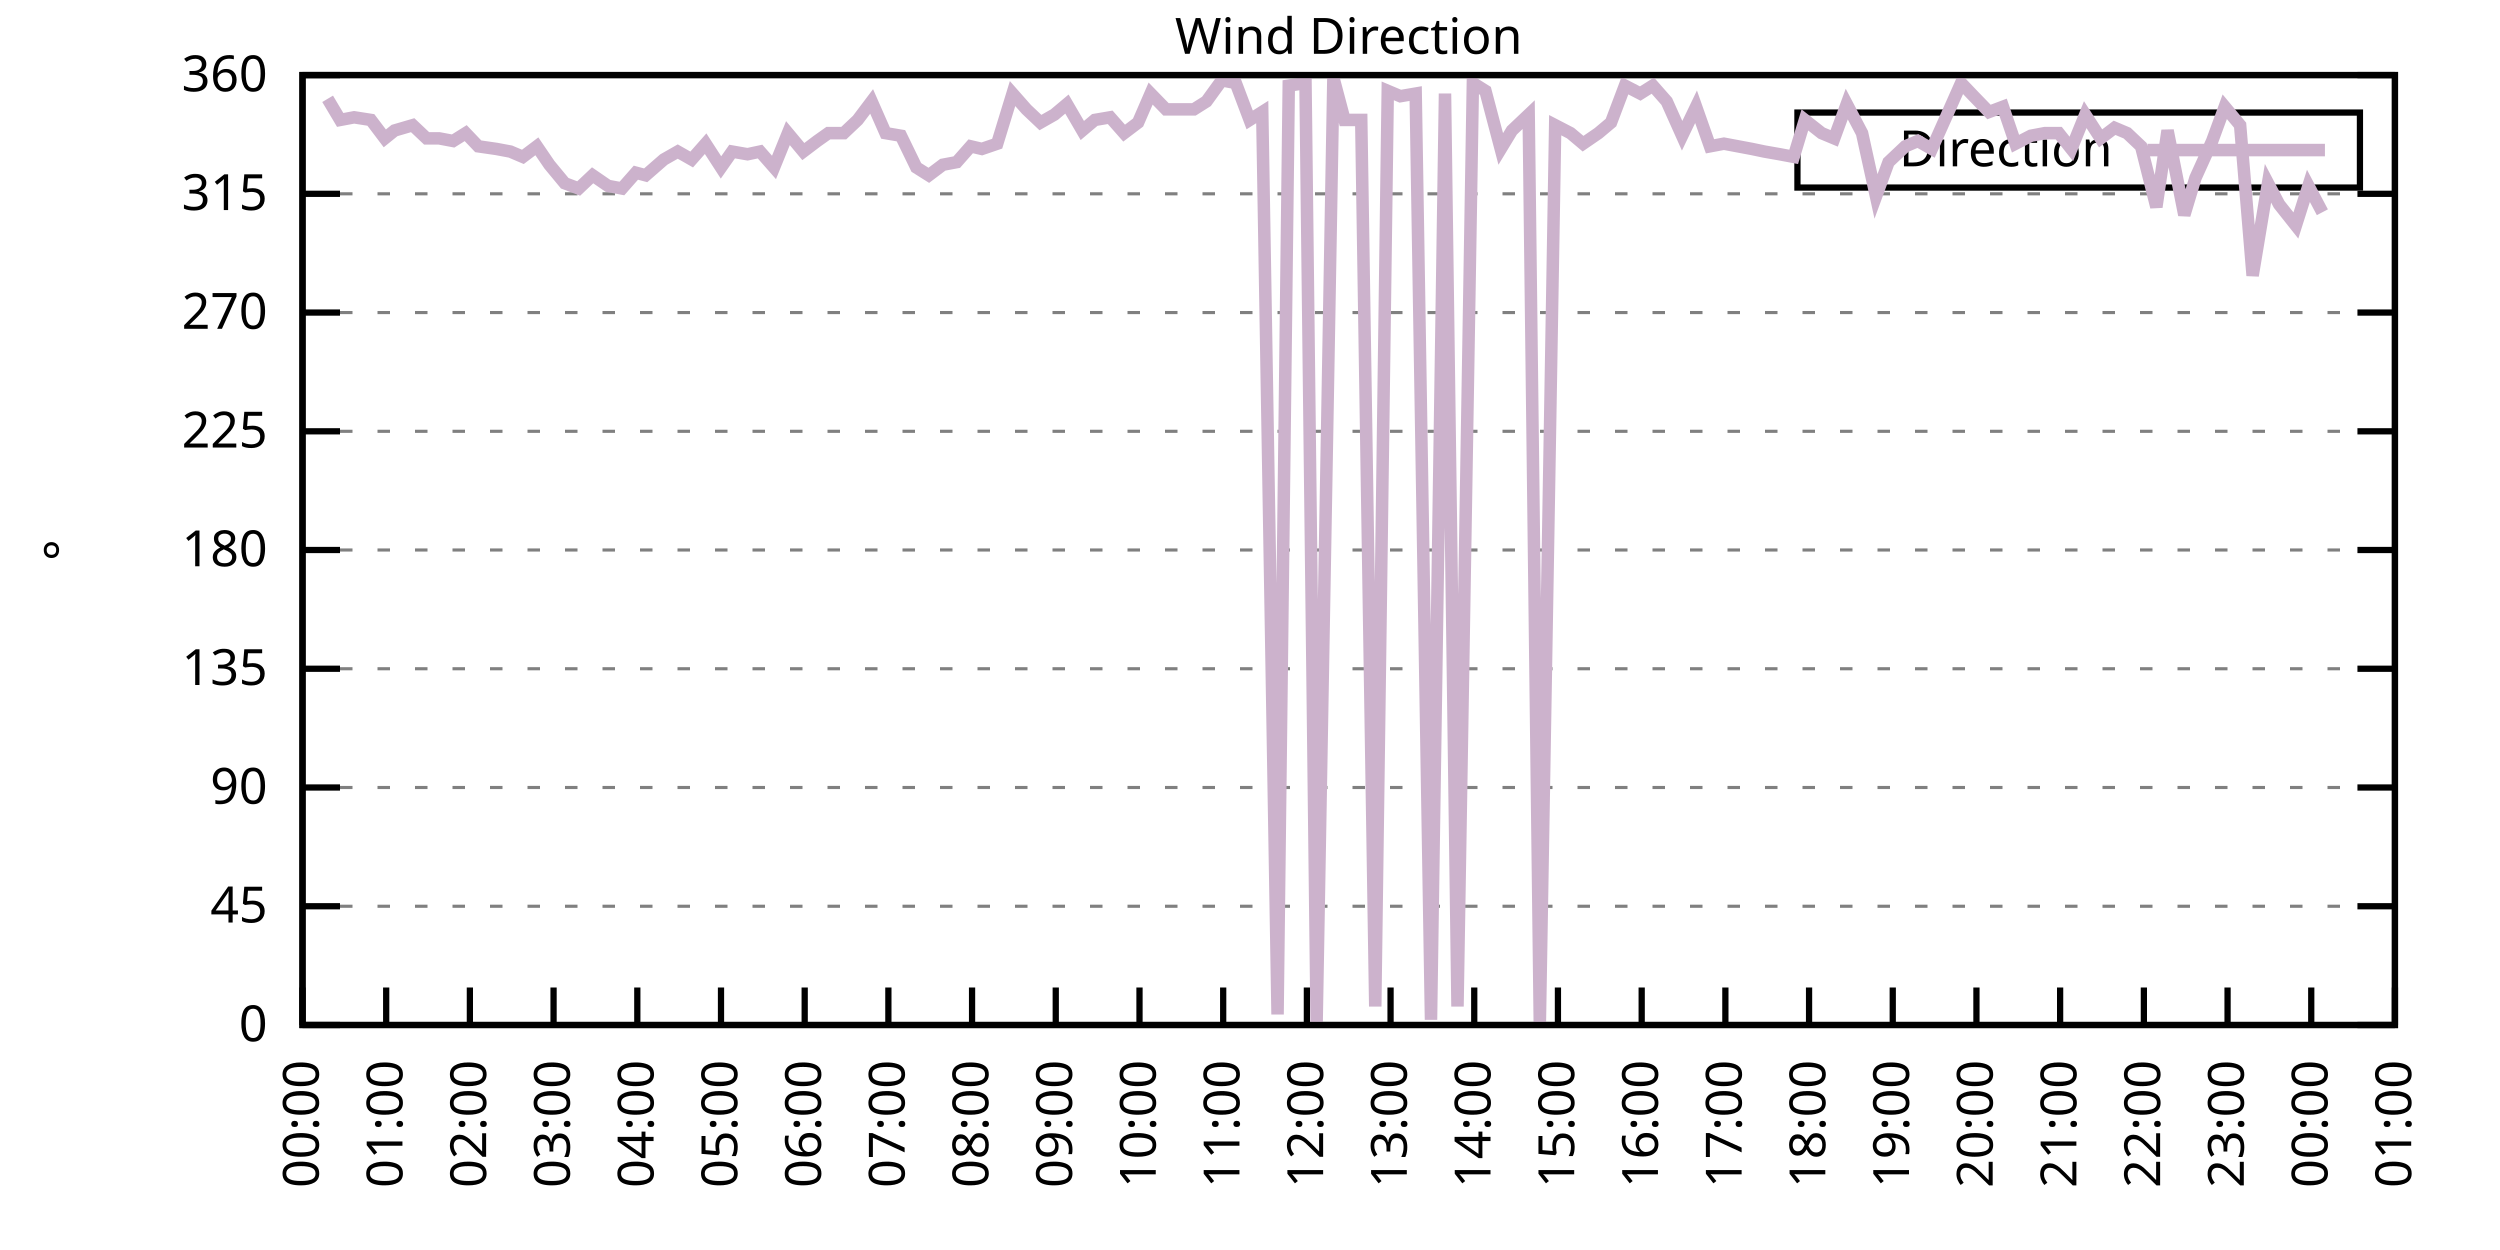
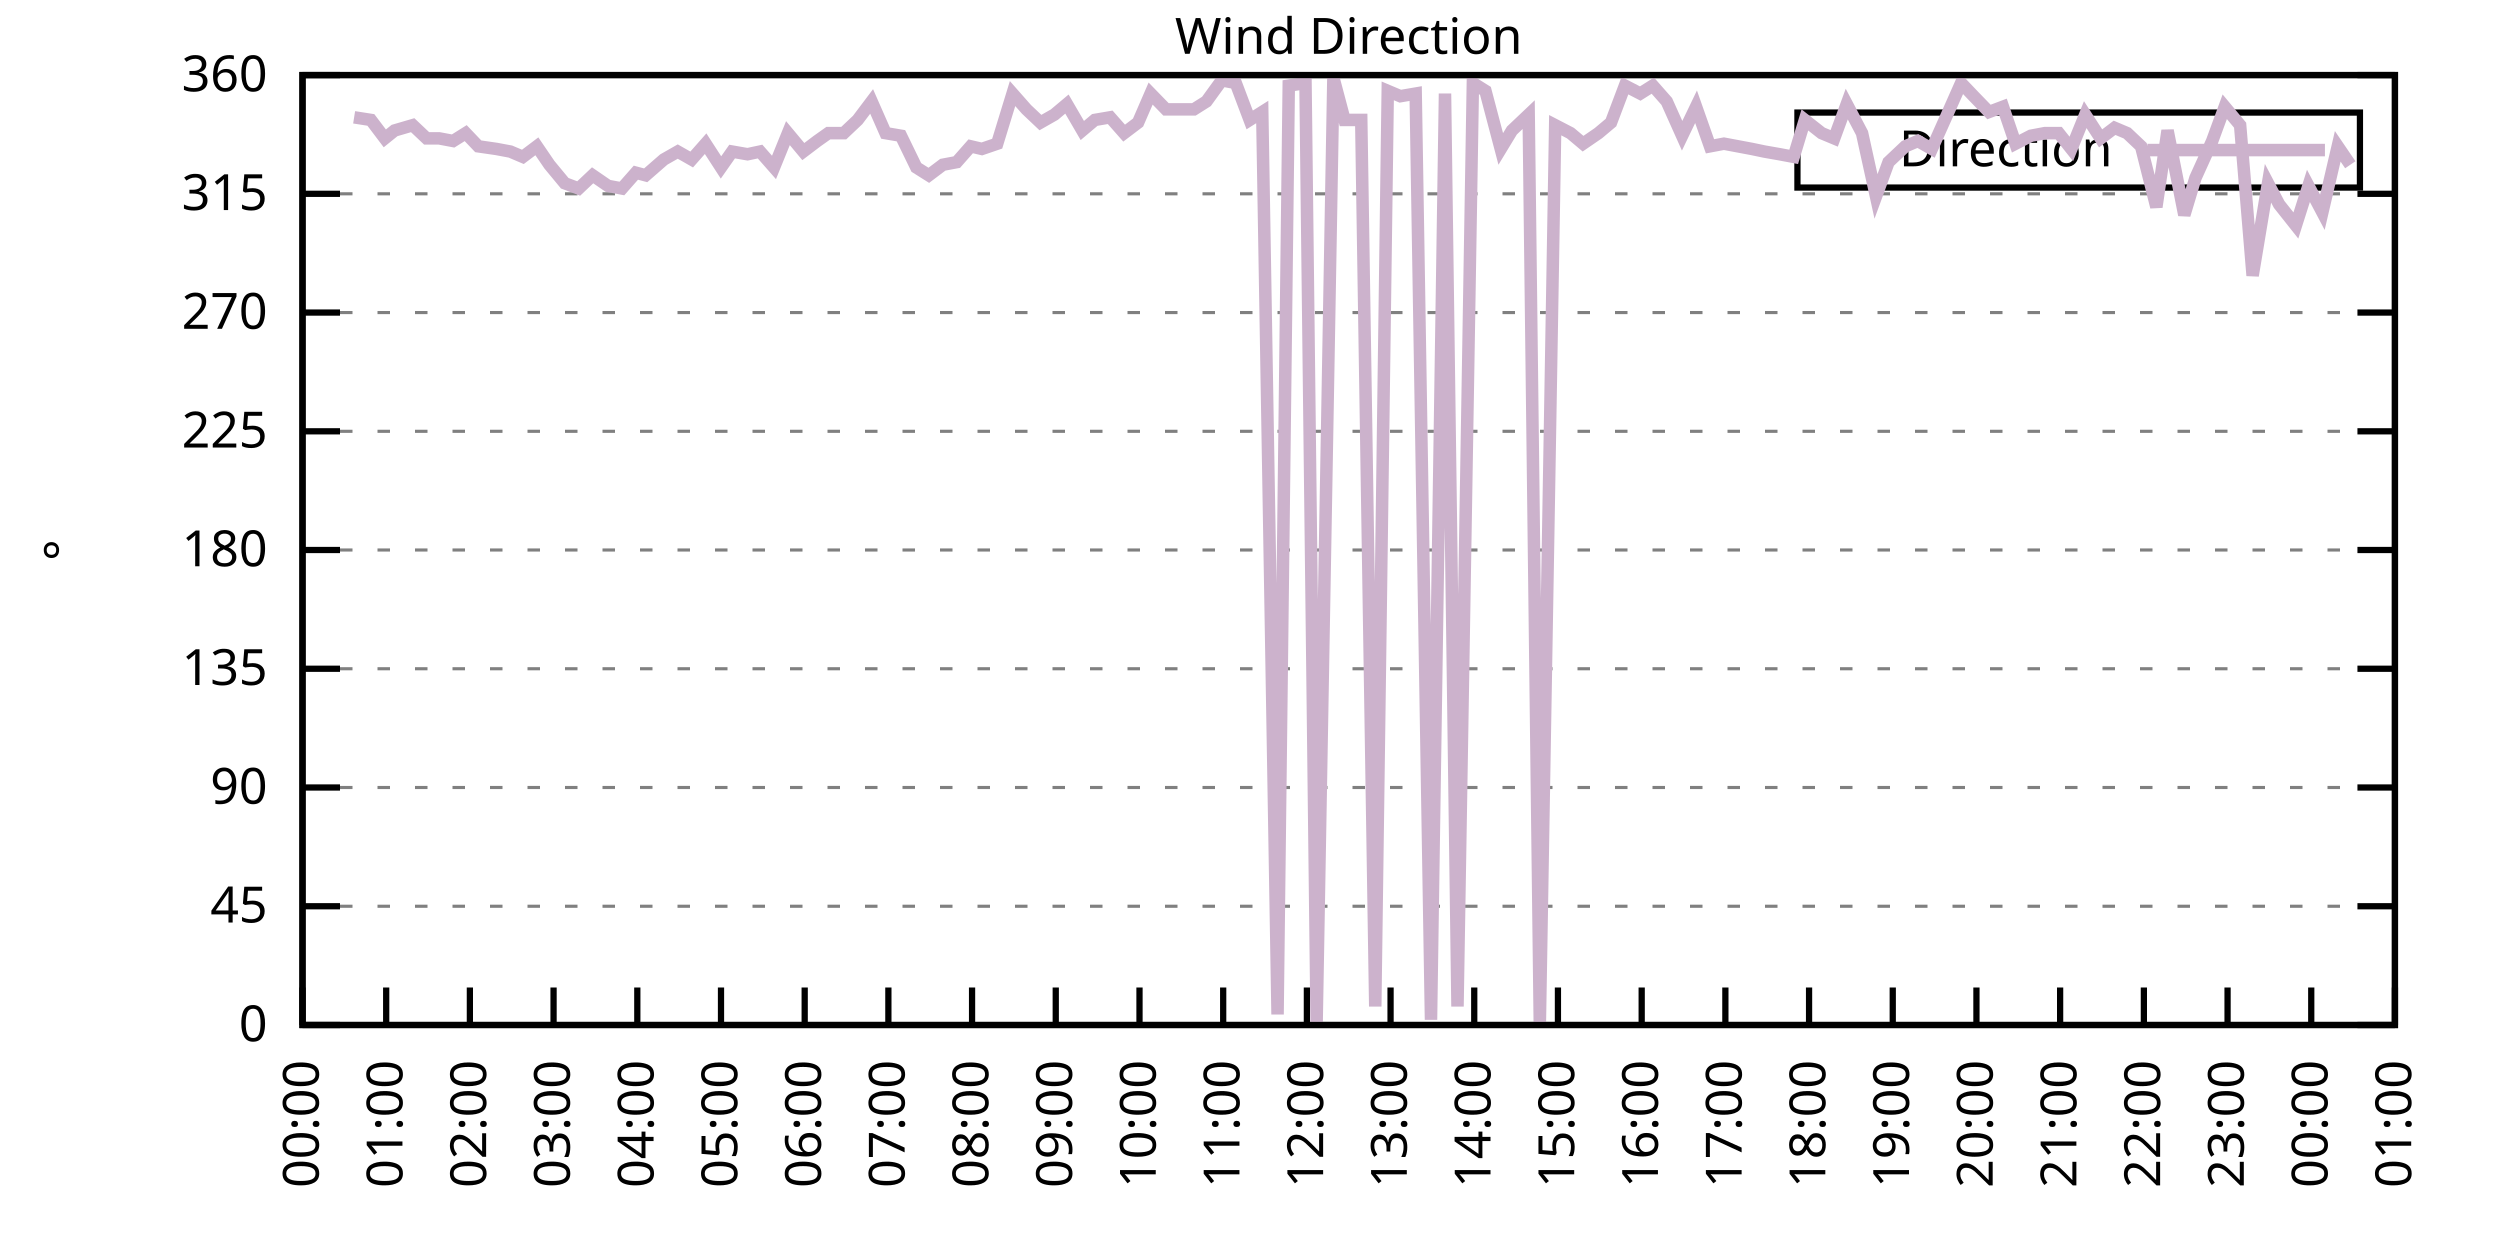
<svg xmlns="http://www.w3.org/2000/svg" xmlns:xlink="http://www.w3.org/1999/xlink" width="400" height="200" viewBox="0 0 400 200">
  <g id="gnuplot_canvas">
    <rect x="0" y="0" width="400" height="200" fill="none" />
    <defs>
      <circle id="gpDot" r="0.5" stroke-width="0.5" stroke="currentColor" />
      <path id="gpPt0" stroke-width="0.333" stroke="currentColor" d="M-1,0 h2 M0,-1 v2" />
      <path id="gpPt1" stroke-width="0.333" stroke="currentColor" d="M-1,-1 L1,1 M1,-1 L-1,1" />
      <path id="gpPt2" stroke-width="0.333" stroke="currentColor" d="M-1,0 L1,0 M0,-1 L0,1 M-1,-1 L1,1 M-1,1 L1,-1" />
      <rect id="gpPt3" stroke-width="0.333" stroke="currentColor" x="-1" y="-1" width="2" height="2" />
      <rect id="gpPt4" stroke-width="0.333" stroke="currentColor" fill="currentColor" x="-1" y="-1" width="2" height="2" />
      <circle id="gpPt5" stroke-width="0.333" stroke="currentColor" cx="0" cy="0" r="1" />
      <use xlink:href="#gpPt5" id="gpPt6" fill="currentColor" stroke="none" />
      <path id="gpPt7" stroke-width="0.333" stroke="currentColor" d="M0,-1.33 L-1.33,0.67 L1.33,0.67 z" />
      <use xlink:href="#gpPt7" id="gpPt8" fill="currentColor" stroke="none" />
      <use xlink:href="#gpPt7" id="gpPt9" stroke="currentColor" transform="rotate(180)" />
      <use xlink:href="#gpPt9" id="gpPt10" fill="currentColor" stroke="none" />
      <use xlink:href="#gpPt3" id="gpPt11" stroke="currentColor" transform="rotate(45)" />
      <use xlink:href="#gpPt11" id="gpPt12" fill="currentColor" stroke="none" />
      <path id="gpPt13" stroke-width="0.333" stroke="currentColor" d="M0,1.330 L1.265,0.411 L0.782,-1.067 L-0.782,-1.076 L-1.265,0.411 z" />
      <use xlink:href="#gpPt13" id="gpPt14" fill="currentColor" stroke="none" />
      <filter id="textbox" filterUnits="objectBoundingBox" x="0" y="0" height="1" width="1">
        <feFlood flood-color="white" flood-opacity="1" result="bgnd" />
        <feComposite in="SourceGraphic" in2="bgnd" operator="atop" />
      </filter>
      <filter id="greybox" filterUnits="objectBoundingBox" x="0" y="0" height="1" width="1">
        <feFlood flood-color="lightgrey" flood-opacity="1" result="grey" />
        <feComposite in="SourceGraphic" in2="grey" operator="atop" />
      </filter>
    </defs>
    <g fill="none" color="white" stroke="currentColor" stroke-width="1.00" stroke-linecap="butt" stroke-linejoin="miter">
</g>
    <g fill="none" color="black" stroke="currentColor" stroke-width="1.00" stroke-linecap="butt" stroke-linejoin="miter">
      <g stroke="none" shape-rendering="crispEdges">
        <polygon fill="rgb(255, 255, 255)" points="48.40,164.00 383.18,164.00 383.18,12.02 48.40,12.02 " />
      </g>
    </g>
    <g fill="none" color="black" stroke="currentColor" stroke-width="1.00" stroke-linecap="butt" stroke-linejoin="miter">
</g>
    <g fill="none" color="black" stroke="black" stroke-width="0.50" stroke-linecap="butt" stroke-linejoin="miter">
</g>
    <g fill="none" color="gray" stroke="currentColor" stroke-width="0.50" stroke-linecap="butt" stroke-linejoin="miter">
      <path stroke="gray" stroke-dasharray="2,4" class="gridline" d="M48.40,164.00 L383.19,164.00  " />
    </g>
    <g fill="none" color="gray" stroke="gray" stroke-width="1.00" stroke-linecap="butt" stroke-linejoin="miter">
</g>
    <g fill="none" color="black" stroke="currentColor" stroke-width="1.00" stroke-linecap="butt" stroke-linejoin="miter">
      <path stroke="black" d="M48.40,164.00 L54.40,164.00 M383.19,164.00 L377.19,164.00  " />
      <g transform="translate(42.80,166.60)" stroke="none" fill="black" font-family="Sans" font-size="8.00" text-anchor="end">
        <text>
          <tspan font-family="Sans"> 0</tspan>
        </text>
      </g>
    </g>
    <g fill="none" color="black" stroke="currentColor" stroke-width="1.00" stroke-linecap="butt" stroke-linejoin="miter">
</g>
    <g fill="none" color="black" stroke="black" stroke-width="0.50" stroke-linecap="butt" stroke-linejoin="miter">
</g>
    <g fill="none" color="gray" stroke="currentColor" stroke-width="0.50" stroke-linecap="butt" stroke-linejoin="miter">
      <path stroke="gray" stroke-dasharray="2,4" class="gridline" d="M48.40,145.00 L383.19,145.00  " />
    </g>
    <g fill="none" color="gray" stroke="gray" stroke-width="1.00" stroke-linecap="butt" stroke-linejoin="miter">
</g>
    <g fill="none" color="black" stroke="currentColor" stroke-width="1.00" stroke-linecap="butt" stroke-linejoin="miter">
      <path stroke="black" d="M48.40,145.00 L54.40,145.00 M383.19,145.00 L377.19,145.00  " />
      <g transform="translate(42.80,147.60)" stroke="none" fill="black" font-family="Sans" font-size="8.00" text-anchor="end">
        <text>
          <tspan font-family="Sans"> 45</tspan>
        </text>
      </g>
    </g>
    <g fill="none" color="black" stroke="currentColor" stroke-width="1.00" stroke-linecap="butt" stroke-linejoin="miter">
</g>
    <g fill="none" color="black" stroke="black" stroke-width="0.50" stroke-linecap="butt" stroke-linejoin="miter">
</g>
    <g fill="none" color="gray" stroke="currentColor" stroke-width="0.50" stroke-linecap="butt" stroke-linejoin="miter">
      <path stroke="gray" stroke-dasharray="2,4" class="gridline" d="M48.40,126.00 L383.19,126.00  " />
    </g>
    <g fill="none" color="gray" stroke="gray" stroke-width="1.00" stroke-linecap="butt" stroke-linejoin="miter">
</g>
    <g fill="none" color="black" stroke="currentColor" stroke-width="1.00" stroke-linecap="butt" stroke-linejoin="miter">
      <path stroke="black" d="M48.40,126.00 L54.40,126.00 M383.19,126.00 L377.19,126.00  " />
      <g transform="translate(42.80,128.60)" stroke="none" fill="black" font-family="Sans" font-size="8.00" text-anchor="end">
        <text>
          <tspan font-family="Sans"> 90</tspan>
        </text>
      </g>
    </g>
    <g fill="none" color="black" stroke="currentColor" stroke-width="1.00" stroke-linecap="butt" stroke-linejoin="miter">
</g>
    <g fill="none" color="black" stroke="black" stroke-width="0.50" stroke-linecap="butt" stroke-linejoin="miter">
</g>
    <g fill="none" color="gray" stroke="currentColor" stroke-width="0.50" stroke-linecap="butt" stroke-linejoin="miter">
      <path stroke="gray" stroke-dasharray="2,4" class="gridline" d="M48.40,107.00 L383.19,107.00  " />
    </g>
    <g fill="none" color="gray" stroke="gray" stroke-width="1.00" stroke-linecap="butt" stroke-linejoin="miter">
</g>
    <g fill="none" color="black" stroke="currentColor" stroke-width="1.00" stroke-linecap="butt" stroke-linejoin="miter">
      <path stroke="black" d="M48.40,107.00 L54.40,107.00 M383.19,107.00 L377.19,107.00  " />
      <g transform="translate(42.80,109.60)" stroke="none" fill="black" font-family="Sans" font-size="8.00" text-anchor="end">
        <text>
          <tspan font-family="Sans"> 135</tspan>
        </text>
      </g>
    </g>
    <g fill="none" color="black" stroke="currentColor" stroke-width="1.00" stroke-linecap="butt" stroke-linejoin="miter">
</g>
    <g fill="none" color="black" stroke="black" stroke-width="0.50" stroke-linecap="butt" stroke-linejoin="miter">
</g>
    <g fill="none" color="gray" stroke="currentColor" stroke-width="0.50" stroke-linecap="butt" stroke-linejoin="miter">
      <path stroke="gray" stroke-dasharray="2,4" class="gridline" d="M48.40,88.00 L383.19,88.00  " />
    </g>
    <g fill="none" color="gray" stroke="gray" stroke-width="1.00" stroke-linecap="butt" stroke-linejoin="miter">
</g>
    <g fill="none" color="black" stroke="currentColor" stroke-width="1.00" stroke-linecap="butt" stroke-linejoin="miter">
      <path stroke="black" d="M48.40,88.00 L54.40,88.00 M383.19,88.00 L377.19,88.00  " />
      <g transform="translate(42.80,90.60)" stroke="none" fill="black" font-family="Sans" font-size="8.00" text-anchor="end">
        <text>
          <tspan font-family="Sans"> 180</tspan>
        </text>
      </g>
    </g>
    <g fill="none" color="black" stroke="currentColor" stroke-width="1.00" stroke-linecap="butt" stroke-linejoin="miter">
</g>
    <g fill="none" color="black" stroke="black" stroke-width="0.50" stroke-linecap="butt" stroke-linejoin="miter">
</g>
    <g fill="none" color="gray" stroke="currentColor" stroke-width="0.50" stroke-linecap="butt" stroke-linejoin="miter">
      <path stroke="gray" stroke-dasharray="2,4" class="gridline" d="M48.40,69.01 L383.19,69.01  " />
    </g>
    <g fill="none" color="gray" stroke="gray" stroke-width="1.00" stroke-linecap="butt" stroke-linejoin="miter">
</g>
    <g fill="none" color="black" stroke="currentColor" stroke-width="1.00" stroke-linecap="butt" stroke-linejoin="miter">
      <path stroke="black" d="M48.40,69.01 L54.40,69.01 M383.19,69.01 L377.19,69.01  " />
      <g transform="translate(42.80,71.61)" stroke="none" fill="black" font-family="Sans" font-size="8.00" text-anchor="end">
        <text>
          <tspan font-family="Sans"> 225</tspan>
        </text>
      </g>
    </g>
    <g fill="none" color="black" stroke="currentColor" stroke-width="1.00" stroke-linecap="butt" stroke-linejoin="miter">
</g>
    <g fill="none" color="black" stroke="black" stroke-width="0.50" stroke-linecap="butt" stroke-linejoin="miter">
</g>
    <g fill="none" color="gray" stroke="currentColor" stroke-width="0.50" stroke-linecap="butt" stroke-linejoin="miter">
      <path stroke="gray" stroke-dasharray="2,4" class="gridline" d="M48.40,50.01 L383.19,50.01  " />
    </g>
    <g fill="none" color="gray" stroke="gray" stroke-width="1.00" stroke-linecap="butt" stroke-linejoin="miter">
</g>
    <g fill="none" color="black" stroke="currentColor" stroke-width="1.00" stroke-linecap="butt" stroke-linejoin="miter">
      <path stroke="black" d="M48.40,50.01 L54.40,50.01 M383.19,50.01 L377.19,50.01  " />
      <g transform="translate(42.80,52.61)" stroke="none" fill="black" font-family="Sans" font-size="8.00" text-anchor="end">
        <text>
          <tspan font-family="Sans"> 270</tspan>
        </text>
      </g>
    </g>
    <g fill="none" color="black" stroke="currentColor" stroke-width="1.00" stroke-linecap="butt" stroke-linejoin="miter">
</g>
    <g fill="none" color="black" stroke="black" stroke-width="0.50" stroke-linecap="butt" stroke-linejoin="miter">
</g>
    <g fill="none" color="gray" stroke="currentColor" stroke-width="0.50" stroke-linecap="butt" stroke-linejoin="miter">
      <path stroke="gray" stroke-dasharray="2,4" class="gridline" d="M48.40,31.01 L383.19,31.01  " />
    </g>
    <g fill="none" color="gray" stroke="gray" stroke-width="1.00" stroke-linecap="butt" stroke-linejoin="miter">
</g>
    <g fill="none" color="black" stroke="currentColor" stroke-width="1.00" stroke-linecap="butt" stroke-linejoin="miter">
      <path stroke="black" d="M48.40,31.01 L54.40,31.01 M383.19,31.01 L377.19,31.01  " />
      <g transform="translate(42.80,33.61)" stroke="none" fill="black" font-family="Sans" font-size="8.00" text-anchor="end">
        <text>
          <tspan font-family="Sans"> 315</tspan>
        </text>
      </g>
    </g>
    <g fill="none" color="black" stroke="currentColor" stroke-width="1.00" stroke-linecap="butt" stroke-linejoin="miter">
</g>
    <g fill="none" color="black" stroke="black" stroke-width="0.50" stroke-linecap="butt" stroke-linejoin="miter">
</g>
    <g fill="none" color="gray" stroke="currentColor" stroke-width="0.50" stroke-linecap="butt" stroke-linejoin="miter">
      <path stroke="gray" stroke-dasharray="2,4" class="gridline" d="M48.40,12.01 L383.19,12.01  " />
    </g>
    <g fill="none" color="gray" stroke="gray" stroke-width="1.00" stroke-linecap="butt" stroke-linejoin="miter">
</g>
    <g fill="none" color="black" stroke="currentColor" stroke-width="1.00" stroke-linecap="butt" stroke-linejoin="miter">
      <path stroke="black" d="M48.40,12.01 L54.40,12.01 M383.19,12.01 L377.19,12.01  " />
      <g transform="translate(42.80,14.61)" stroke="none" fill="black" font-family="Sans" font-size="8.00" text-anchor="end">
        <text>
          <tspan font-family="Sans"> 360</tspan>
        </text>
      </g>
    </g>
    <g fill="none" color="black" stroke="currentColor" stroke-width="1.00" stroke-linecap="butt" stroke-linejoin="miter">
      <path stroke="black" d="M48.40,164.00 L48.40,158.00  " />
      <g transform="translate(51.00,169.60) rotate(270.00)" stroke="none" fill="black" font-family="Sans" font-size="8.00" text-anchor="end">
        <text>
          <tspan font-family="Sans">00:00</tspan>
        </text>
      </g>
    </g>
    <g fill="none" color="black" stroke="currentColor" stroke-width="1.00" stroke-linecap="butt" stroke-linejoin="miter">
      <path stroke="black" d="M61.79,164.00 L61.79,158.00  " />
      <g transform="translate(64.39,169.60) rotate(270.00)" stroke="none" fill="black" font-family="Sans" font-size="8.00" text-anchor="end">
        <text>
          <tspan font-family="Sans">01:00</tspan>
        </text>
      </g>
    </g>
    <g fill="none" color="black" stroke="currentColor" stroke-width="1.00" stroke-linecap="butt" stroke-linejoin="miter">
      <path stroke="black" d="M75.18,164.00 L75.18,158.00  " />
      <g transform="translate(77.78,169.60) rotate(270.00)" stroke="none" fill="black" font-family="Sans" font-size="8.00" text-anchor="end">
        <text>
          <tspan font-family="Sans">02:00</tspan>
        </text>
      </g>
    </g>
    <g fill="none" color="black" stroke="currentColor" stroke-width="1.00" stroke-linecap="butt" stroke-linejoin="miter">
      <path stroke="black" d="M88.57,164.00 L88.57,158.00  " />
      <g transform="translate(91.17,169.60) rotate(270.00)" stroke="none" fill="black" font-family="Sans" font-size="8.00" text-anchor="end">
        <text>
          <tspan font-family="Sans">03:00</tspan>
        </text>
      </g>
    </g>
    <g fill="none" color="black" stroke="currentColor" stroke-width="1.00" stroke-linecap="butt" stroke-linejoin="miter">
      <path stroke="black" d="M101.97,164.00 L101.97,158.00  " />
      <g transform="translate(104.57,169.60) rotate(270.00)" stroke="none" fill="black" font-family="Sans" font-size="8.00" text-anchor="end">
        <text>
          <tspan font-family="Sans">04:00</tspan>
        </text>
      </g>
    </g>
    <g fill="none" color="black" stroke="currentColor" stroke-width="1.00" stroke-linecap="butt" stroke-linejoin="miter">
      <path stroke="black" d="M115.36,164.00 L115.36,158.00  " />
      <g transform="translate(117.96,169.60) rotate(270.00)" stroke="none" fill="black" font-family="Sans" font-size="8.00" text-anchor="end">
        <text>
          <tspan font-family="Sans">05:00</tspan>
        </text>
      </g>
    </g>
    <g fill="none" color="black" stroke="currentColor" stroke-width="1.00" stroke-linecap="butt" stroke-linejoin="miter">
      <path stroke="black" d="M128.75,164.00 L128.75,158.00  " />
      <g transform="translate(131.35,169.60) rotate(270.00)" stroke="none" fill="black" font-family="Sans" font-size="8.00" text-anchor="end">
        <text>
          <tspan font-family="Sans">06:00</tspan>
        </text>
      </g>
    </g>
    <g fill="none" color="black" stroke="currentColor" stroke-width="1.00" stroke-linecap="butt" stroke-linejoin="miter">
      <path stroke="black" d="M142.14,164.00 L142.14,158.00  " />
      <g transform="translate(144.74,169.60) rotate(270.00)" stroke="none" fill="black" font-family="Sans" font-size="8.00" text-anchor="end">
        <text>
          <tspan font-family="Sans">07:00</tspan>
        </text>
      </g>
    </g>
    <g fill="none" color="black" stroke="currentColor" stroke-width="1.00" stroke-linecap="butt" stroke-linejoin="miter">
      <path stroke="black" d="M155.53,164.00 L155.53,158.00  " />
      <g transform="translate(158.13,169.60) rotate(270.00)" stroke="none" fill="black" font-family="Sans" font-size="8.00" text-anchor="end">
        <text>
          <tspan font-family="Sans">08:00</tspan>
        </text>
      </g>
    </g>
    <g fill="none" color="black" stroke="currentColor" stroke-width="1.00" stroke-linecap="butt" stroke-linejoin="miter">
      <path stroke="black" d="M168.92,164.00 L168.92,158.00  " />
      <g transform="translate(171.52,169.60) rotate(270.00)" stroke="none" fill="black" font-family="Sans" font-size="8.00" text-anchor="end">
        <text>
          <tspan font-family="Sans">09:00</tspan>
        </text>
      </g>
    </g>
    <g fill="none" color="black" stroke="currentColor" stroke-width="1.00" stroke-linecap="butt" stroke-linejoin="miter">
      <path stroke="black" d="M182.32,164.00 L182.32,158.00  " />
      <g transform="translate(184.92,169.60) rotate(270.00)" stroke="none" fill="black" font-family="Sans" font-size="8.00" text-anchor="end">
        <text>
          <tspan font-family="Sans">10:00</tspan>
        </text>
      </g>
    </g>
    <g fill="none" color="black" stroke="currentColor" stroke-width="1.00" stroke-linecap="butt" stroke-linejoin="miter">
      <path stroke="black" d="M195.71,164.00 L195.71,158.00  " />
      <g transform="translate(198.31,169.60) rotate(270.00)" stroke="none" fill="black" font-family="Sans" font-size="8.00" text-anchor="end">
        <text>
          <tspan font-family="Sans">11:00</tspan>
        </text>
      </g>
    </g>
    <g fill="none" color="black" stroke="currentColor" stroke-width="1.00" stroke-linecap="butt" stroke-linejoin="miter">
      <path stroke="black" d="M209.10,164.00 L209.10,158.00  " />
      <g transform="translate(211.70,169.60) rotate(270.00)" stroke="none" fill="black" font-family="Sans" font-size="8.00" text-anchor="end">
        <text>
          <tspan font-family="Sans">12:00</tspan>
        </text>
      </g>
    </g>
    <g fill="none" color="black" stroke="currentColor" stroke-width="1.00" stroke-linecap="butt" stroke-linejoin="miter">
      <path stroke="black" d="M222.49,164.00 L222.49,158.00  " />
      <g transform="translate(225.09,169.60) rotate(270.00)" stroke="none" fill="black" font-family="Sans" font-size="8.00" text-anchor="end">
        <text>
          <tspan font-family="Sans">13:00</tspan>
        </text>
      </g>
    </g>
    <g fill="none" color="black" stroke="currentColor" stroke-width="1.00" stroke-linecap="butt" stroke-linejoin="miter">
      <path stroke="black" d="M235.88,164.00 L235.88,158.00  " />
      <g transform="translate(238.48,169.60) rotate(270.00)" stroke="none" fill="black" font-family="Sans" font-size="8.00" text-anchor="end">
        <text>
          <tspan font-family="Sans">14:00</tspan>
        </text>
      </g>
    </g>
    <g fill="none" color="black" stroke="currentColor" stroke-width="1.00" stroke-linecap="butt" stroke-linejoin="miter">
      <path stroke="black" d="M249.27,164.00 L249.27,158.00  " />
      <g transform="translate(251.87,169.60) rotate(270.00)" stroke="none" fill="black" font-family="Sans" font-size="8.00" text-anchor="end">
        <text>
          <tspan font-family="Sans">15:00</tspan>
        </text>
      </g>
    </g>
    <g fill="none" color="black" stroke="currentColor" stroke-width="1.00" stroke-linecap="butt" stroke-linejoin="miter">
      <path stroke="black" d="M262.67,164.00 L262.67,158.00  " />
      <g transform="translate(265.27,169.60) rotate(270.00)" stroke="none" fill="black" font-family="Sans" font-size="8.00" text-anchor="end">
        <text>
          <tspan font-family="Sans">16:00</tspan>
        </text>
      </g>
    </g>
    <g fill="none" color="black" stroke="currentColor" stroke-width="1.00" stroke-linecap="butt" stroke-linejoin="miter">
      <path stroke="black" d="M276.06,164.00 L276.06,158.00  " />
      <g transform="translate(278.66,169.60) rotate(270.00)" stroke="none" fill="black" font-family="Sans" font-size="8.00" text-anchor="end">
        <text>
          <tspan font-family="Sans">17:00</tspan>
        </text>
      </g>
    </g>
    <g fill="none" color="black" stroke="currentColor" stroke-width="1.00" stroke-linecap="butt" stroke-linejoin="miter">
      <path stroke="black" d="M289.45,164.00 L289.45,158.00  " />
      <g transform="translate(292.05,169.60) rotate(270.00)" stroke="none" fill="black" font-family="Sans" font-size="8.00" text-anchor="end">
        <text>
          <tspan font-family="Sans">18:00</tspan>
        </text>
      </g>
    </g>
    <g fill="none" color="black" stroke="currentColor" stroke-width="1.00" stroke-linecap="butt" stroke-linejoin="miter">
      <path stroke="black" d="M302.84,164.00 L302.84,158.00  " />
      <g transform="translate(305.44,169.60) rotate(270.00)" stroke="none" fill="black" font-family="Sans" font-size="8.00" text-anchor="end">
        <text>
          <tspan font-family="Sans">19:00</tspan>
        </text>
      </g>
    </g>
    <g fill="none" color="black" stroke="currentColor" stroke-width="1.00" stroke-linecap="butt" stroke-linejoin="miter">
      <path stroke="black" d="M316.23,164.00 L316.23,158.00  " />
      <g transform="translate(318.83,169.60) rotate(270.00)" stroke="none" fill="black" font-family="Sans" font-size="8.00" text-anchor="end">
        <text>
          <tspan font-family="Sans">20:00</tspan>
        </text>
      </g>
    </g>
    <g fill="none" color="black" stroke="currentColor" stroke-width="1.00" stroke-linecap="butt" stroke-linejoin="miter">
      <path stroke="black" d="M329.62,164.00 L329.62,158.00  " />
      <g transform="translate(332.22,169.60) rotate(270.00)" stroke="none" fill="black" font-family="Sans" font-size="8.00" text-anchor="end">
        <text>
          <tspan font-family="Sans">21:00</tspan>
        </text>
      </g>
    </g>
    <g fill="none" color="black" stroke="currentColor" stroke-width="1.00" stroke-linecap="butt" stroke-linejoin="miter">
      <path stroke="black" d="M343.02,164.00 L343.02,158.00  " />
      <g transform="translate(345.62,169.60) rotate(270.00)" stroke="none" fill="black" font-family="Sans" font-size="8.00" text-anchor="end">
        <text>
          <tspan font-family="Sans">22:00</tspan>
        </text>
      </g>
    </g>
    <g fill="none" color="black" stroke="currentColor" stroke-width="1.00" stroke-linecap="butt" stroke-linejoin="miter">
      <path stroke="black" d="M356.41,164.00 L356.41,158.00  " />
      <g transform="translate(359.01,169.60) rotate(270.00)" stroke="none" fill="black" font-family="Sans" font-size="8.00" text-anchor="end">
        <text>
          <tspan font-family="Sans">23:00</tspan>
        </text>
      </g>
    </g>
    <g fill="none" color="black" stroke="currentColor" stroke-width="1.00" stroke-linecap="butt" stroke-linejoin="miter">
      <path stroke="black" d="M369.80,164.00 L369.80,158.00  " />
      <g transform="translate(372.40,169.60) rotate(270.00)" stroke="none" fill="black" font-family="Sans" font-size="8.00" text-anchor="end">
        <text>
          <tspan font-family="Sans">00:00</tspan>
        </text>
      </g>
    </g>
    <g fill="none" color="black" stroke="currentColor" stroke-width="1.00" stroke-linecap="butt" stroke-linejoin="miter">
      <path stroke="black" d="M383.19,164.00 L383.19,158.00  " />
      <g transform="translate(385.79,169.60) rotate(270.00)" stroke="none" fill="black" font-family="Sans" font-size="8.00" text-anchor="end">
        <text>
          <tspan font-family="Sans">01:00</tspan>
        </text>
      </g>
    </g>
    <g fill="none" color="black" stroke="currentColor" stroke-width="1.00" stroke-linecap="butt" stroke-linejoin="miter">
</g>
    <g fill="none" color="black" stroke="currentColor" stroke-width="1.00" stroke-linecap="butt" stroke-linejoin="miter">
      <path stroke="black" d="M48.40,12.01 L48.40,164.00 L383.19,164.00 L383.19,12.01 L48.40,12.01 Z  " />
    </g>
    <g fill="none" color="black" stroke="currentColor" stroke-width="1.00" stroke-linecap="butt" stroke-linejoin="miter">
</g>
    <g fill="none" color="black" stroke="currentColor" stroke-width="1.00" stroke-linecap="butt" stroke-linejoin="miter">
      <path stroke="black" d="M287.59,30.01 L287.59,18.01 L377.59,18.01 L377.59,30.01 L287.59,30.01 Z  " />
    </g>
    <g id="Wind_direction_plot_1">
      <g fill="none" color="white" stroke="black" stroke-width="2.00" stroke-linecap="butt" stroke-linejoin="miter">
</g>
      <g fill="none" color="black" stroke="currentColor" stroke-width="2.00" stroke-linecap="butt" stroke-linejoin="miter">
        <g transform="translate(337.99,26.61)" stroke="none" fill="black" font-family="Sans" font-size="8.00" text-anchor="end">
          <text>
            <tspan font-family="Sans">Direction</tspan>
          </text>
        </g>
      </g>
      <g fill="none" color="black" stroke="currentColor" stroke-width="2.00" stroke-linecap="butt" stroke-linejoin="miter">
-         <path stroke="rgb(204, 178, 204)" d="M343.59,24.01 L371.99,24.01 M52.42,15.81 L54.43,19.19 L56.66,18.77 L59.34,19.19 L61.57,22.14 L63.13,20.88   L66.03,20.03 L68.26,22.14 L70.27,22.14 L72.50,22.56 L74.51,21.30 L76.52,23.41 L79.42,23.83 L81.66,24.25   L83.66,25.10 L85.90,23.41 L87.91,26.36 L90.36,29.32 L92.59,30.16 L94.82,28.05 L97.28,29.74 L99.51,30.16   L101.74,27.63 L103.31,28.05 L106.21,25.52 L108.44,24.25 L110.67,25.52 L112.90,22.99 L115.36,26.79 L117.14,24.25   L119.60,24.68 L121.61,24.25 L123.84,26.79 L126.07,21.30 L128.53,24.25 L130.76,22.56 L132.54,21.30 L135.00,21.30   L137.23,19.19 L139.46,16.23 L141.69,21.30 L144.15,21.72 L146.61,26.79 L148.61,28.05 L150.85,26.36 L153.08,25.94   L155.31,23.41 L157.10,23.83 L159.55,22.99 L162.01,14.97 L164.24,17.50 L166.47,19.61 L168.70,18.34 L170.71,16.65   L173.17,20.88 L175.17,19.19 L177.63,18.77 L179.86,21.30 L182.09,19.61 L184.10,14.97 L186.56,17.50 L188.79,17.50   L191.02,17.50 L193.03,16.23 L195.48,12.85 L197.72,13.28 L199.95,19.19 L201.96,17.92 L204.41,162.31 L206.20,13.70   L208.88,13.28 L210.66,163.58 L213.34,12.43 L215.13,19.19 L217.80,19.19 L220.04,161.04 L222.04,14.54 L224.05,15.39   L226.51,14.97 L228.96,163.16 L231.20,14.97 L233.20,161.04 L235.66,13.28 L237.67,14.54 L240.12,23.83 L241.91,20.88   L244.59,18.34 L246.37,164.00 L248.83,20.03 L251.28,21.30 L253.29,22.99 L255.75,21.30 L257.76,19.61 L259.99,13.70   L262.44,14.97 L264.45,13.70 L266.68,16.23 L269.14,21.72 L271.37,17.08 L273.60,23.41 L275.83,22.99 L278.07,23.41   L280.30,23.83 L282.31,24.25 L284.76,24.68 L286.99,25.10 L288.78,19.19 L291.46,21.30 L293.47,22.14 L295.48,16.65   L297.93,21.30 L300.16,31.43 L302.17,25.94 L304.85,23.41 L306.86,22.56 L309.09,23.83 L311.54,18.34 L313.78,13.28   L315.79,15.39 L318.24,17.92 L320.47,17.08 L322.48,22.99 L324.94,21.72 L327.17,21.30 L329.40,21.30 L331.41,23.83   L333.64,18.34 L336.10,22.14 L338.33,20.45 L340.34,21.30 L342.57,23.41 L345.02,33.12 L346.81,20.88 L349.49,34.39   L351.27,28.48 L353.95,22.56 L355.96,17.08 L358.42,20.03 L360.42,44.10 L362.88,29.32 L364.66,32.70 L367.34,36.08   L369.35,29.74 L371.58,33.96  " />
+         <path stroke="rgb(204, 178, 204)" d="M343.59,24.01 L371.99,24.01 M56.66,18.77 L59.34,19.19 L61.57,22.14 L63.13,20.88 L66.03,20.03 L68.26,22.14   L70.27,22.14 L72.50,22.56 L74.51,21.30 L76.52,23.41 L79.42,23.83 L81.66,24.25 L83.66,25.10 L85.90,23.41   L87.91,26.36 L90.36,29.32 L92.59,30.16 L94.82,28.05 L97.28,29.74 L99.51,30.16 L101.74,27.63 L103.31,28.05   L106.21,25.52 L108.44,24.25 L110.67,25.52 L112.90,22.99 L115.36,26.79 L117.14,24.25 L119.60,24.68 L121.61,24.25   L123.84,26.79 L126.07,21.30 L128.53,24.25 L130.76,22.56 L132.54,21.30 L135.00,21.30 L137.23,19.19 L139.46,16.23   L141.69,21.30 L144.15,21.72 L146.61,26.79 L148.61,28.05 L150.85,26.36 L153.08,25.94 L155.31,23.41 L157.10,23.83   L159.55,22.99 L162.01,14.97 L164.24,17.50 L166.47,19.61 L168.70,18.34 L170.71,16.65 L173.17,20.88 L175.17,19.19   L177.63,18.77 L179.86,21.30 L182.09,19.61 L184.10,14.97 L186.56,17.50 L188.79,17.50 L191.02,17.50 L193.03,16.23   L195.48,12.85 L197.72,13.28 L199.95,19.19 L201.96,17.92 L204.41,162.31 L206.20,13.70 L208.88,13.28 L210.66,163.58   L213.34,12.43 L215.13,19.19 L217.80,19.19 L220.04,161.04 L222.04,14.54 L224.05,15.39 L226.51,14.97 L228.96,163.16   L231.20,14.97 L233.20,161.04 L235.66,13.28 L237.67,14.54 L240.12,23.83 L241.91,20.88 L244.59,18.34 L246.37,164.00   L248.83,20.03 L251.28,21.30 L253.29,22.99 L255.75,21.30 L257.76,19.61 L259.99,13.70 L262.44,14.97 L264.45,13.70   L266.68,16.23 L269.14,21.72 L271.37,17.08 L273.60,23.41 L275.83,22.99 L278.07,23.41 L280.30,23.83 L282.31,24.25   L284.76,24.68 L286.99,25.10 L288.78,19.19 L291.46,21.30 L293.47,22.14 L295.48,16.65 L297.93,21.30 L300.16,31.43   L302.17,25.94 L304.85,23.41 L306.86,22.56 L309.09,23.83 L311.54,18.34 L313.78,13.28 L315.79,15.39 L318.24,17.92   L320.47,17.08 L322.48,22.99 L324.94,21.72 L327.17,21.30 L329.40,21.30 L331.41,23.83 L333.64,18.34 L336.10,22.14   L338.33,20.45 L340.34,21.30 L342.57,23.41 L345.02,33.12 L346.81,20.88 L349.49,34.39 L351.27,28.48 L353.95,22.56   L355.96,17.08 L358.42,20.03 L360.42,44.10 L362.88,29.32 L364.66,32.70 L367.34,36.08 L369.35,29.74 L371.58,33.96   L374.04,23.41 L376.05,26.36  " />
      </g>
    </g>
    <g fill="none" color="black" stroke="currentColor" stroke-width="2.00" stroke-linecap="butt" stroke-linejoin="miter">
</g>
    <g fill="none" color="black" stroke="black" stroke-width="1.00" stroke-linecap="butt" stroke-linejoin="miter">
</g>
    <g fill="none" color="black" stroke="currentColor" stroke-width="1.00" stroke-linecap="butt" stroke-linejoin="miter">
      <path stroke="black" d="M48.40,12.01 L48.40,164.00 L383.19,164.00 L383.19,12.01 L48.40,12.01 Z  " />
      <g transform="translate(12.80,88.01) rotate(270.00)" stroke="none" fill="black" font-family="Sans" font-size="8.00" text-anchor="middle">
        <text>
          <tspan font-family="Sans">°</tspan>
        </text>
      </g>
    </g>
    <g fill="none" color="black" stroke="currentColor" stroke-width="1.00" stroke-linecap="butt" stroke-linejoin="miter">
</g>
    <g fill="none" color="black" stroke="currentColor" stroke-width="1.00" stroke-linecap="butt" stroke-linejoin="miter">
      <g transform="translate(215.79,8.61)" stroke="none" fill="black" font-family="Sans" font-size="8.00" text-anchor="middle">
        <text>
          <tspan font-family="Sans">Wind Direction</tspan>
        </text>
      </g>
    </g>
    <g fill="none" color="black" stroke="currentColor" stroke-width="1.00" stroke-linecap="butt" stroke-linejoin="miter">
</g>
  </g>
</svg>
